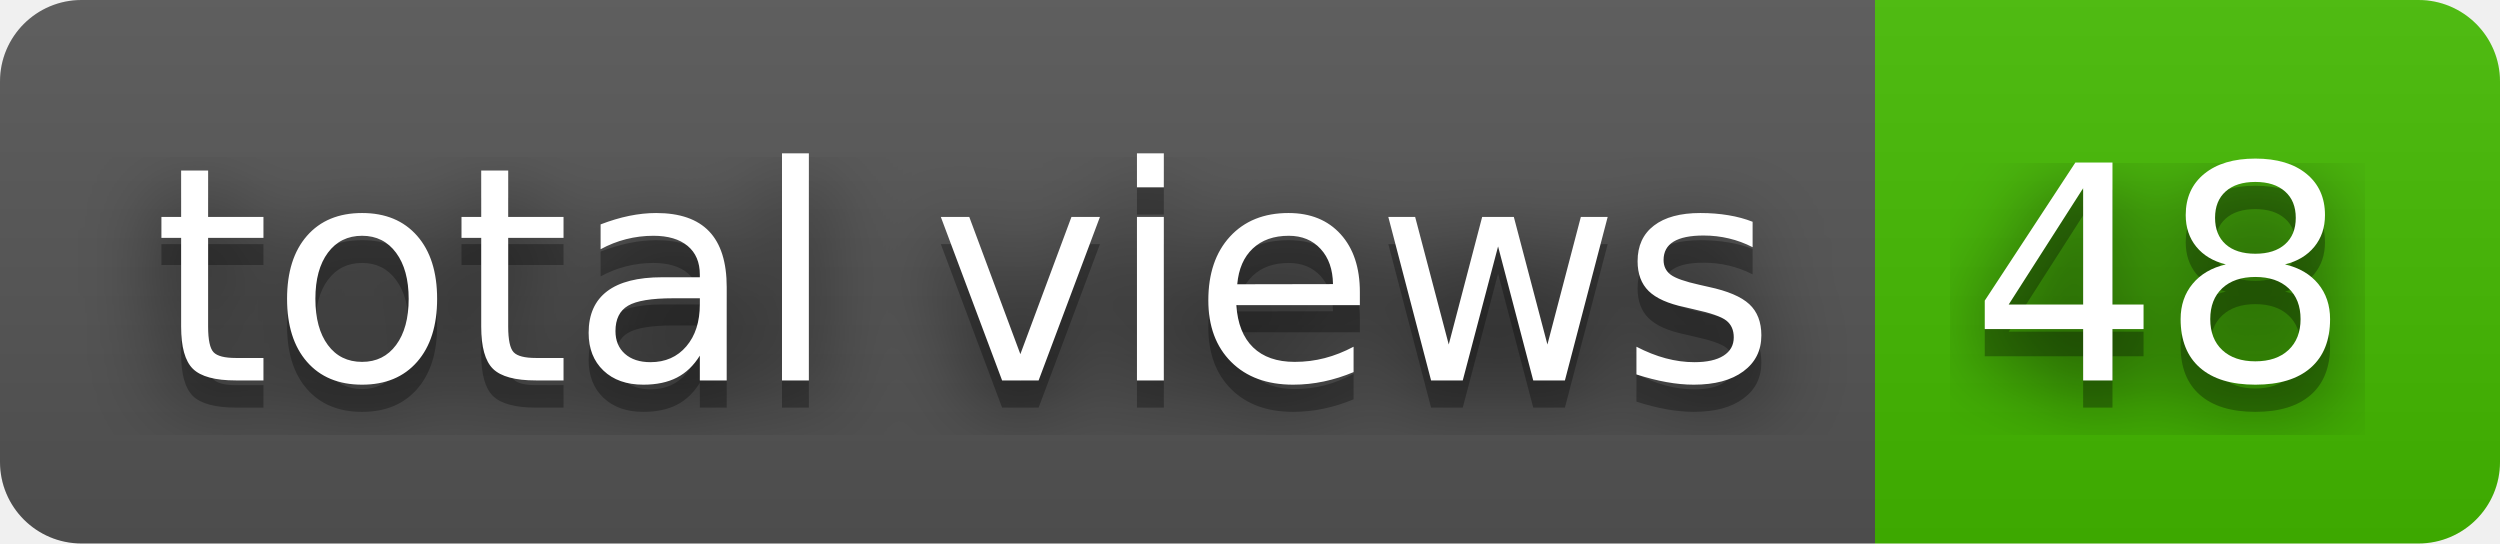
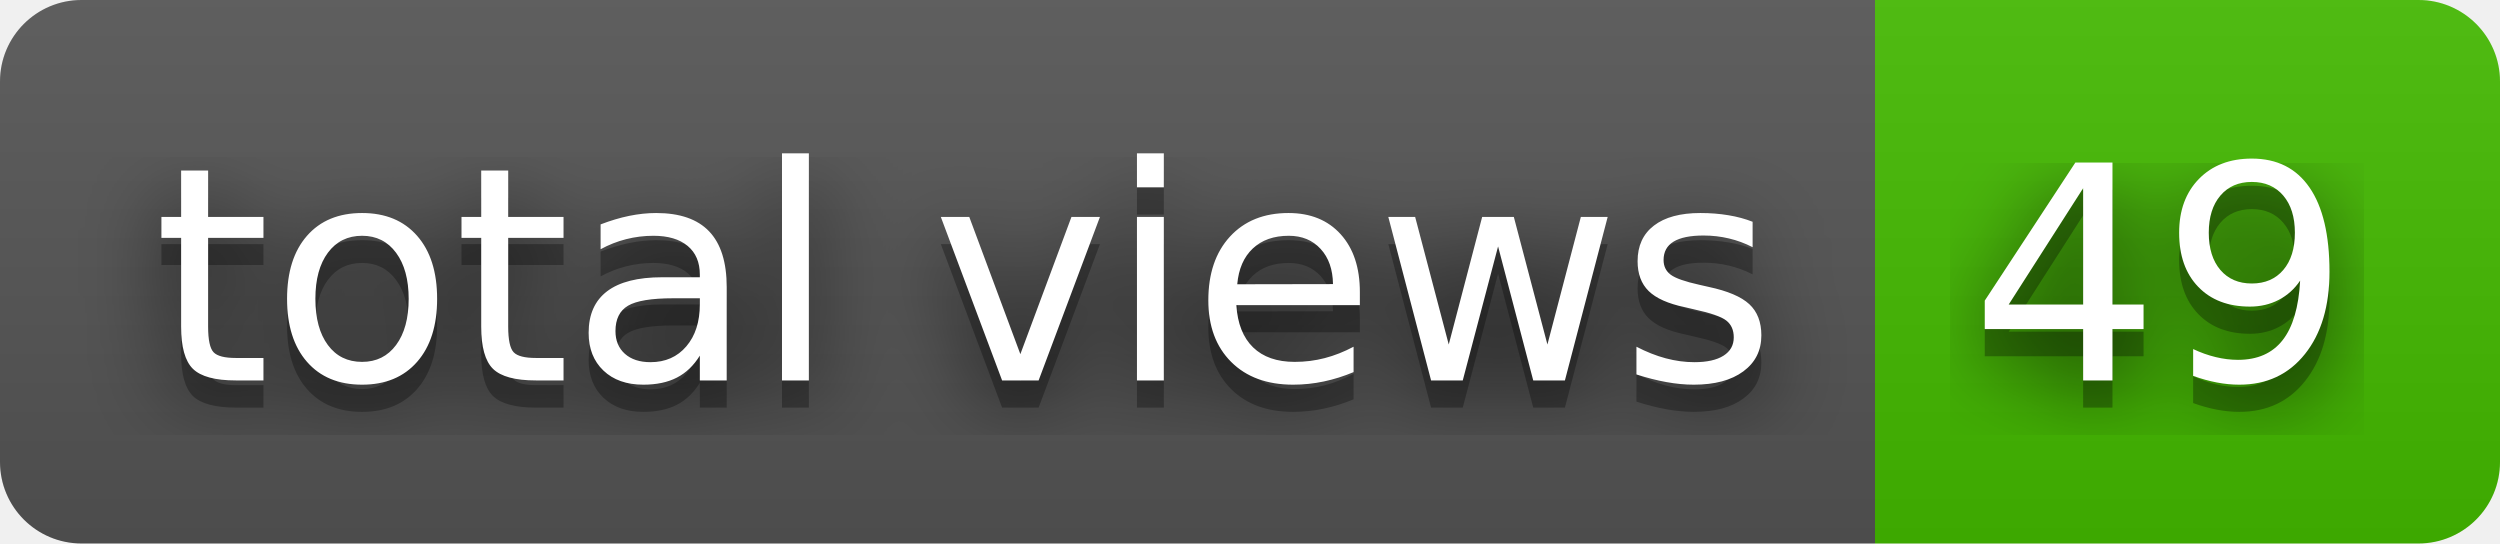
- <svg xmlns="http://www.w3.org/2000/svg" width="92" height="20" role="img" aria-label="total views: 48">
+ <svg xmlns="http://www.w3.org/2000/svg" width="92" height="20" role="img" aria-label="total views: 49">
  <filter id="blur">
    <feGaussianBlur stdDeviation="16" />
  </filter>
  <linearGradient id="s" x2="0" y2="100%">
    <stop offset="0" stop-color="#bbb" stop-opacity=".1" />
    <stop offset="1" stop-opacity=".1" />
  </linearGradient>
  <clipPath id="r">
    <rect width="92" height="20" rx="3" />
  </clipPath>
  <g clip-path="url(#r)">
    <rect width="69" height="20" fill="#555" />
    <rect x="69" width="23" height="20" fill="#4b0" />
    <rect width="92" height="20" fill="url(#s)" />
  </g>
  <g fill="#fff" text-anchor="middle" font-family="Verdana,Geneva,DejaVu Sans,sans-serif" text-rendering="geometricPrecision" font-size="110">
    <g transform="scale(.1)">
      <g aria-hidden="true" fill="#010101">
        <text x="355" y="150" fill-opacity=".8" filter="url(#blur)" textLength="590">total views</text>
        <text x="355" y="150" fill-opacity=".3" textLength="590">total views</text>
      </g>
      <text x="355" y="140" textLength="590">total views</text>
    </g>
    <g transform="scale(.1)">
      <g aria-hidden="true" fill="#010101">
-         <text x="795" y="150" fill-opacity=".8" filter="url(#blur)" textLength="130">48</text>
-         <text x="795" y="150" fill-opacity=".3" textLength="130">48</text>
+         <text x="795" y="150" fill-opacity=".8" filter="url(#blur)" textLength="130">49</text>
+         <text x="795" y="150" fill-opacity=".3" textLength="130">49</text>
      </g>
-       <text x="795" y="140" textLength="130">48</text>
+       <text x="795" y="140" textLength="130">49</text>
    </g>
  </g>
</svg>
